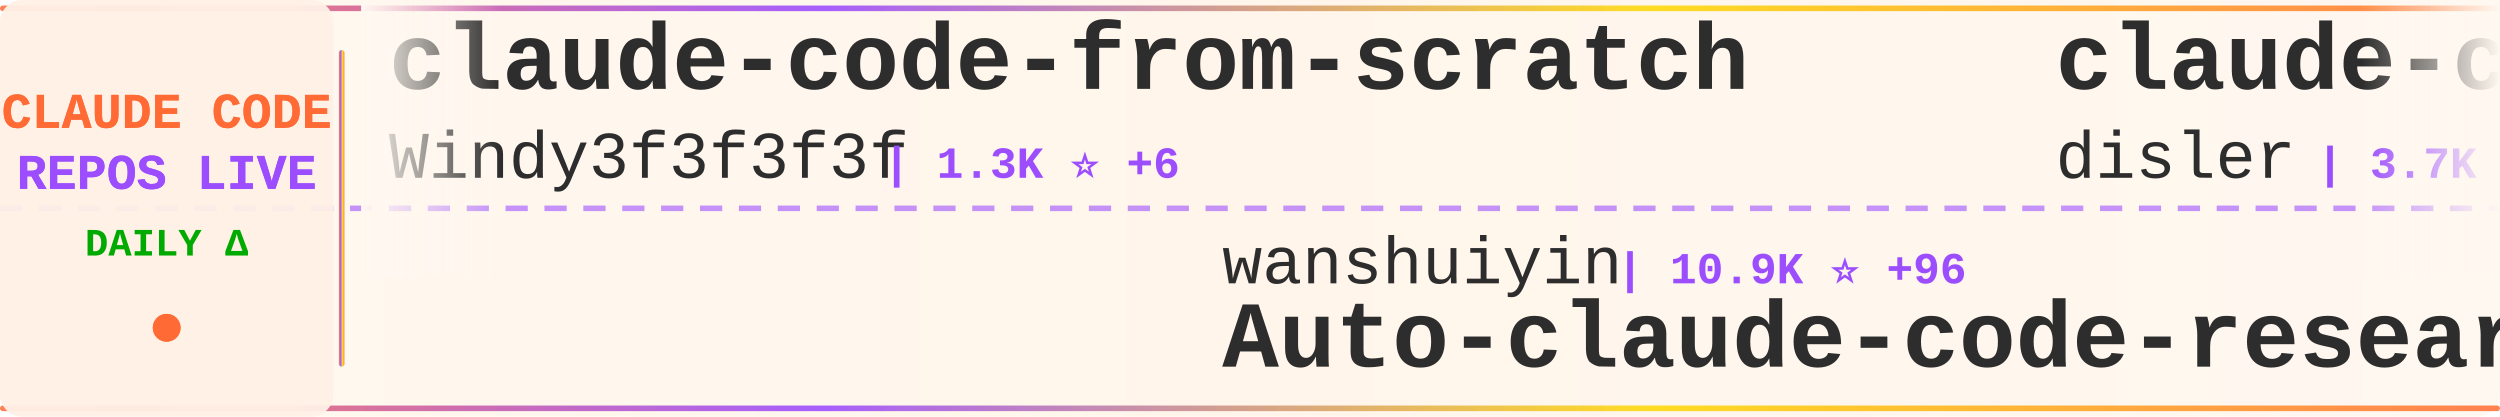
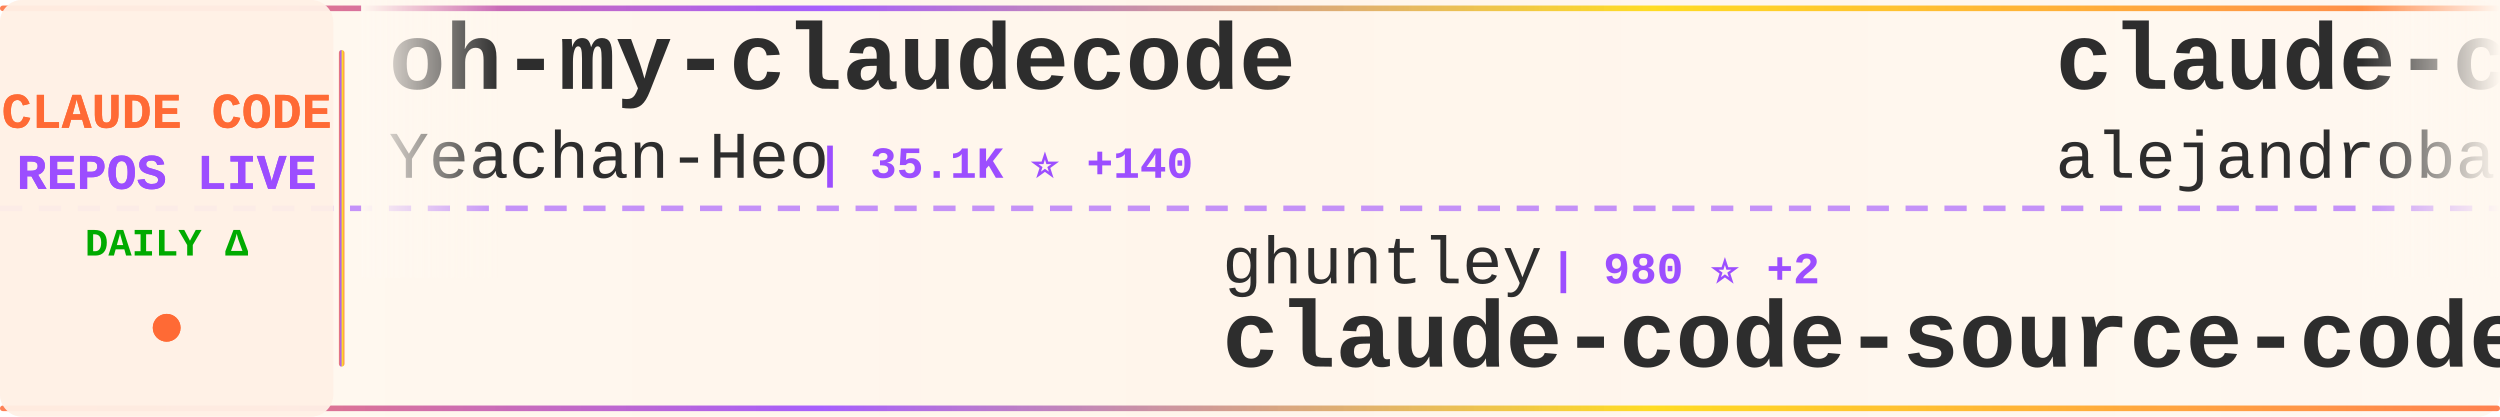
<svg xmlns="http://www.w3.org/2000/svg" width="900" height="150">
  <defs>
    <linearGradient id="tickerBg" x1="0%" y1="0%" x2="100%" y2="0%">
      <stop offset="0%" style="stop-color:#fff8f0;stop-opacity:0.98" />
      <stop offset="50%" style="stop-color:#fff5eb;stop-opacity:1" />
      <stop offset="100%" style="stop-color:#fff8f0;stop-opacity:0.98" />
    </linearGradient>
    <linearGradient id="borderGrad" x1="0%" y1="0%" x2="100%" y2="0%">
      <stop offset="0%" style="stop-color:#FF6B35;stop-opacity:0.85">
        <animate attributeName="stop-opacity" values="0.85;1;0.85" dur="2s" repeatCount="indefinite" />
      </stop>
      <stop offset="33%" style="stop-color:#9C4EFF;stop-opacity:0.9">
        <animate attributeName="stop-opacity" values="0.9;1;0.9" dur="2.2s" repeatCount="indefinite" />
      </stop>
      <stop offset="66%" style="stop-color:#FFD700;stop-opacity:0.85">
        <animate attributeName="stop-opacity" values="0.85;1;0.85" dur="1.8s" repeatCount="indefinite" />
      </stop>
      <stop offset="100%" style="stop-color:#FF6B35;stop-opacity:0.85">
        <animate attributeName="stop-opacity" values="0.85;1;0.85" dur="2s" repeatCount="indefinite" />
      </stop>
    </linearGradient>
    <filter id="textGlow">
      <feGaussianBlur stdDeviation="0.15" result="coloredBlur" />
      <feMerge>
        <feMergeNode in="coloredBlur" />
        <feMergeNode in="SourceGraphic" />
      </feMerge>
    </filter>
    <filter id="metricGlow">
      <feGaussianBlur stdDeviation="0.2" result="coloredBlur" />
      <feMerge>
        <feMergeNode in="coloredBlur" />
        <feMergeNode in="SourceGraphic" />
      </feMerge>
    </filter>
    <linearGradient id="leftFade" x1="0%" y1="0%" x2="100%" y2="0%">
      <stop offset="0%" style="stop-color:#fff8f0;stop-opacity:1" />
      <stop offset="100%" style="stop-color:#fff8f0;stop-opacity:0" />
    </linearGradient>
    <linearGradient id="rightFade" x1="0%" y1="0%" x2="100%" y2="0%">
      <stop offset="0%" style="stop-color:#fff8f0;stop-opacity:0" />
      <stop offset="100%" style="stop-color:#fff8f0;stop-opacity:1" />
    </linearGradient>
  </defs>
  <rect width="900" height="150" fill="url(#tickerBg)" rx="8" />
  <rect x="0" y="2" width="900" height="2" fill="url(#borderGrad)" rx="1" />
  <rect x="0" y="146" width="900" height="2" fill="url(#borderGrad)" rx="1" />
  <line x1="0" y1="75" x2="900" y2="75" stroke="#9C4EFF" stroke-width="2" stroke-dasharray="8 6" opacity="0.6" />
  <rect x="0" y="0" width="120" height="150" fill="#fff0e6" opacity="0.95" rx="8" />
  <text x="60" y="46" font-family="'Courier New', monospace" font-size="18" font-weight="bold" fill="#FF6B35" text-anchor="middle" filter="url(#textGlow)">
    CLAUDE CODE
  </text>
  <text x="60" y="68" font-family="'Courier New', monospace" font-size="18" font-weight="bold" fill="#9C4EFF" text-anchor="middle" filter="url(#textGlow)">
    REPOS LIVE
  </text>
  <text x="60" y="92" font-family="'Courier New', monospace" font-size="14" font-weight="bold" fill="#00aa00" text-anchor="middle">
    DAILY Δ
  </text>
  <circle cx="60" cy="118" r="5" fill="#FF6B35" filter="url(#metricGlow)">
    <animate attributeName="r" values="4;6;4" dur="1.5s" repeatCount="indefinite" />
    <animate attributeName="opacity" values="0.6;1;0.6" dur="1.5s" repeatCount="indefinite" />
  </circle>
  <rect x="122" y="18" width="2" height="114" fill="url(#borderGrad)" rx="1" />
  <clipPath id="tickerClip">
    <rect x="130" y="0" width="770" height="150" />
  </clipPath>
  <g clip-path="url(#tickerClip)">
    <g id="tickerItems">
      <animateTransform attributeName="transform" attributeType="XML" type="translate" from="0 0" to="-3000 0" dur="54s" repeatCount="indefinite" />
      <g transform="translate(0, 0)">
-         <text x="140" y="32" font-family="'Courier New', monospace" font-size="34" font-weight="bold" fill="#2d2d2d">claude-code-from-scratch</text>
-         <text x="140" y="64" font-family="'Courier New', monospace" font-size="24" font-weight="normal" fill="#2d2d2d" opacity="1.0">Windy3f3f3f3f</text>
-         <text x="318" y="64" font-family="'Courier New', monospace" font-size="16" font-weight="bold" fill="#9C4EFF"> | 1.3K ⭐ +6</text>
+         <text x="140" y="32" font-family="'Courier New', monospace" font-size="34" font-weight="bold" fill="#2d2d2d">oh-my-claudecode</text>
+         <text x="140" y="64" font-family="'Courier New', monospace" font-size="24" font-weight="normal" fill="#2d2d2d" opacity="1.0">Yeachan-Heo</text>
+         <text x="294" y="64" font-family="'Courier New', monospace" font-size="16" font-weight="bold" fill="#9C4EFF"> | 35.1K ⭐ +140</text>
      </g>
      <g transform="translate(300, 0)">
-         <text x="140" y="102" font-family="'Courier New', monospace" font-size="24" font-weight="normal" fill="#2d2d2d" opacity="1.0">wanshuiyin</text>
-         <text x="282" y="102" font-family="'Courier New', monospace" font-size="16" font-weight="bold" fill="#9C4EFF"> | 10.9K ⭐ +96</text>
-         <text x="140" y="132" font-family="'Courier New', monospace" font-size="34" font-weight="bold" fill="#2d2d2d">Auto-claude-code-researc...</text>
+         <text x="140" y="102" font-family="'Courier New', monospace" font-size="24" font-weight="normal" fill="#2d2d2d" opacity="1.0">ghuntley</text>
+         <text x="258" y="102" font-family="'Courier New', monospace" font-size="16" font-weight="bold" fill="#9C4EFF"> | 980 ⭐ +2</text>
+         <text x="140" y="132" font-family="'Courier New', monospace" font-size="34" font-weight="bold" fill="#2d2d2d">claude-code-source-code-...</text>
      </g>
      <g transform="translate(600, 0)">
-         <text x="140" y="32" font-family="'Courier New', monospace" font-size="34" font-weight="bold" fill="#2d2d2d">claude-code-hooks-master...</text>
-         <text x="140" y="64" font-family="'Courier New', monospace" font-size="24" font-weight="normal" fill="#2d2d2d" opacity="1.0">disler</text>
-         <text x="234" y="64" font-family="'Courier New', monospace" font-size="16" font-weight="bold" fill="#9C4EFF"> | 3.7K ⭐ +4</text>
+         <text x="140" y="32" font-family="'Courier New', monospace" font-size="34" font-weight="bold" fill="#2d2d2d">claude-code-from-source</text>
+         <text x="140" y="64" font-family="'Courier New', monospace" font-size="24" font-weight="normal" fill="#2d2d2d" opacity="1.0">alejandrobalderas</text>
+         <text x="366" y="64" font-family="'Courier New', monospace" font-size="16" font-weight="bold" fill="#9C4EFF"> | 2.1K ⭐ +17</text>
      </g>
      <g transform="translate(900, 0)">
-         <text x="140" y="102" font-family="'Courier New', monospace" font-size="24" font-weight="normal" fill="#2d2d2d" opacity="1.0">huangserva</text>
-         <text x="282" y="102" font-family="'Courier New', monospace" font-size="16" font-weight="bold" fill="#9C4EFF"> | 589 ⭐ +1</text>
-         <text x="140" y="132" font-family="'Courier New', monospace" font-size="34" font-weight="bold" fill="#2d2d2d">claude-code-cli</text>
+         <text x="140" y="102" font-family="'Courier New', monospace" font-size="24" font-weight="normal" fill="#2d2d2d" opacity="1.0">pedrohcgs</text>
+         <text x="270" y="102" font-family="'Courier New', monospace" font-size="16" font-weight="bold" fill="#9C4EFF"> | 1.2K ⭐ +7</text>
+         <text x="140" y="132" font-family="'Courier New', monospace" font-size="34" font-weight="bold" fill="#2d2d2d">claude-code-my-workflow</text>
      </g>
      <g transform="translate(1200, 0)">
-         <text x="140" y="32" font-family="'Courier New', monospace" font-size="34" font-weight="bold" fill="#2d2d2d">claude-code-telegram</text>
-         <text x="140" y="64" font-family="'Courier New', monospace" font-size="24" font-weight="normal" fill="#2d2d2d" opacity="1.0">RichardAtCT</text>
-         <text x="294" y="64" font-family="'Courier New', monospace" font-size="16" font-weight="bold" fill="#9C4EFF"> | 2.6K ⭐ +4</text>
+         <text x="140" y="32" font-family="'Courier New', monospace" font-size="34" font-weight="bold" fill="#2d2d2d">antigravity-awesome-skil...</text>
+         <text x="140" y="64" font-family="'Courier New', monospace" font-size="24" font-weight="normal" fill="#2d2d2d" opacity="1.0">sickn33</text>
+         <text x="246" y="64" font-family="'Courier New', monospace" font-size="16" font-weight="bold" fill="#9C4EFF"> | 39.0K ⭐ +127</text>
      </g>
      <g transform="translate(1500, 0)">
-         <text x="140" y="102" font-family="'Courier New', monospace" font-size="24" font-weight="normal" fill="#2d2d2d" opacity="1.0">RishabhK103</text>
-         <text x="294" y="102" font-family="'Courier New', monospace" font-size="16" font-weight="bold" fill="#9C4EFF"> | 85 ⭐ +1</text>
+         <text x="140" y="102" font-family="'Courier New', monospace" font-size="24" font-weight="normal" fill="#2d2d2d" opacity="1.0">Onewon</text>
+         <text x="234" y="102" font-family="'Courier New', monospace" font-size="16" font-weight="bold" fill="#9C4EFF"> | 181 ⭐</text>
        <text x="140" y="132" font-family="'Courier New', monospace" font-size="34" font-weight="bold" fill="#2d2d2d">claude-code</text>
      </g>
      <g transform="translate(1800, 0)">
-         <text x="140" y="32" font-family="'Courier New', monospace" font-size="34" font-weight="bold" fill="#2d2d2d">claude-code-base-action</text>
-         <text x="140" y="64" font-family="'Courier New', monospace" font-size="24" font-weight="normal" fill="#2d2d2d" opacity="1.0">anthropics</text>
-         <text x="282" y="64" font-family="'Courier New', monospace" font-size="16" font-weight="bold" fill="#9C4EFF"> | 848 ⭐ +1</text>
+         <text x="140" y="32" font-family="'Courier New', monospace" font-size="34" font-weight="bold" fill="#2d2d2d">claude-code-system-promp...</text>
+         <text x="140" y="64" font-family="'Courier New', monospace" font-size="24" font-weight="normal" fill="#2d2d2d" opacity="1.0">Piebald-AI</text>
+         <text x="282" y="64" font-family="'Courier New', monospace" font-size="16" font-weight="bold" fill="#9C4EFF"> | 10.6K ⭐ +29</text>
      </g>
      <g transform="translate(2100, 0)">
-         <text x="140" y="102" font-family="'Courier New', monospace" font-size="24" font-weight="normal" fill="#2d2d2d" opacity="1.0">kodu-ai</text>
-         <text x="246" y="102" font-family="'Courier New', monospace" font-size="16" font-weight="bold" fill="#9C4EFF"> | 5.3K ⭐</text>
-         <text x="140" y="132" font-family="'Courier New', monospace" font-size="34" font-weight="bold" fill="#2d2d2d">claude-coder</text>
+         <text x="140" y="102" font-family="'Courier New', monospace" font-size="24" font-weight="normal" fill="#2d2d2d" opacity="1.0">wshobson</text>
+         <text x="258" y="102" font-family="'Courier New', monospace" font-size="16" font-weight="bold" fill="#9C4EFF"> | 36.1K ⭐ +58</text>
+         <text x="140" y="132" font-family="'Courier New', monospace" font-size="34" font-weight="bold" fill="#2d2d2d">agents</text>
      </g>
      <g transform="translate(2400, 0)">
-         <text x="140" y="32" font-family="'Courier New', monospace" font-size="34" font-weight="bold" fill="#2d2d2d">Claude-Code</text>
-         <text x="140" y="64" font-family="'Courier New', monospace" font-size="24" font-weight="normal" fill="#2d2d2d" opacity="1.0">pengchengneo</text>
-         <text x="306" y="64" font-family="'Courier New', monospace" font-size="16" font-weight="bold" fill="#9C4EFF"> | 1.4K ⭐ +3</text>
+         <text x="140" y="32" font-family="'Courier New', monospace" font-size="34" font-weight="bold" fill="#2d2d2d">claude-code</text>
+         <text x="140" y="64" font-family="'Courier New', monospace" font-size="24" font-weight="normal" fill="#2d2d2d" opacity="1.0">lowcortisolprogrammer</text>
+         <text x="414" y="64" font-family="'Courier New', monospace" font-size="16" font-weight="bold" fill="#9C4EFF"> | 172 ⭐</text>
      </g>
      <g transform="translate(2700, 0)">
-         <text x="140" y="102" font-family="'Courier New', monospace" font-size="24" font-weight="normal" fill="#2d2d2d" opacity="1.0">davila7</text>
-         <text x="246" y="102" font-family="'Courier New', monospace" font-size="16" font-weight="bold" fill="#9C4EFF"> | 27.6K ⭐ +30</text>
-         <text x="140" y="132" font-family="'Courier New', monospace" font-size="34" font-weight="bold" fill="#2d2d2d">claude-code-templates</text>
+         <text x="140" y="102" font-family="'Courier New', monospace" font-size="24" font-weight="normal" fill="#2d2d2d" opacity="1.0">shanraisshan</text>
+         <text x="306" y="102" font-family="'Courier New', monospace" font-size="16" font-weight="bold" fill="#9C4EFF"> | 55.3K ⭐ +153</text>
+         <text x="140" y="132" font-family="'Courier New', monospace" font-size="34" font-weight="bold" fill="#2d2d2d">claude-code-best-practic...</text>
      </g>
      <g transform="translate(3000, 0)">
-         <text x="140" y="32" font-family="'Courier New', monospace" font-size="34" font-weight="bold" fill="#2d2d2d">claude-code-from-scratch</text>
-         <text x="140" y="64" font-family="'Courier New', monospace" font-size="24" font-weight="normal" fill="#2d2d2d" opacity="1.0">Windy3f3f3f3f</text>
-         <text x="318" y="64" font-family="'Courier New', monospace" font-size="16" font-weight="bold" fill="#9C4EFF"> | 1.3K ⭐ +6</text>
+         <text x="140" y="32" font-family="'Courier New', monospace" font-size="34" font-weight="bold" fill="#2d2d2d">oh-my-claudecode</text>
+         <text x="140" y="64" font-family="'Courier New', monospace" font-size="24" font-weight="normal" fill="#2d2d2d" opacity="1.0">Yeachan-Heo</text>
+         <text x="294" y="64" font-family="'Courier New', monospace" font-size="16" font-weight="bold" fill="#9C4EFF"> | 35.1K ⭐ +140</text>
      </g>
      <g transform="translate(3300, 0)">
-         <text x="140" y="102" font-family="'Courier New', monospace" font-size="24" font-weight="normal" fill="#2d2d2d" opacity="1.0">wanshuiyin</text>
-         <text x="282" y="102" font-family="'Courier New', monospace" font-size="16" font-weight="bold" fill="#9C4EFF"> | 10.9K ⭐ +96</text>
-         <text x="140" y="132" font-family="'Courier New', monospace" font-size="34" font-weight="bold" fill="#2d2d2d">Auto-claude-code-researc...</text>
+         <text x="140" y="102" font-family="'Courier New', monospace" font-size="24" font-weight="normal" fill="#2d2d2d" opacity="1.0">ghuntley</text>
+         <text x="258" y="102" font-family="'Courier New', monospace" font-size="16" font-weight="bold" fill="#9C4EFF"> | 980 ⭐ +2</text>
+         <text x="140" y="132" font-family="'Courier New', monospace" font-size="34" font-weight="bold" fill="#2d2d2d">claude-code-source-code-...</text>
      </g>
      <g transform="translate(3600, 0)">
-         <text x="140" y="32" font-family="'Courier New', monospace" font-size="34" font-weight="bold" fill="#2d2d2d">claude-code-hooks-master...</text>
-         <text x="140" y="64" font-family="'Courier New', monospace" font-size="24" font-weight="normal" fill="#2d2d2d" opacity="1.0">disler</text>
-         <text x="234" y="64" font-family="'Courier New', monospace" font-size="16" font-weight="bold" fill="#9C4EFF"> | 3.7K ⭐ +4</text>
+         <text x="140" y="32" font-family="'Courier New', monospace" font-size="34" font-weight="bold" fill="#2d2d2d">claude-code-from-source</text>
+         <text x="140" y="64" font-family="'Courier New', monospace" font-size="24" font-weight="normal" fill="#2d2d2d" opacity="1.0">alejandrobalderas</text>
+         <text x="366" y="64" font-family="'Courier New', monospace" font-size="16" font-weight="bold" fill="#9C4EFF"> | 2.1K ⭐ +17</text>
      </g>
      <g transform="translate(3900, 0)">
-         <text x="140" y="102" font-family="'Courier New', monospace" font-size="24" font-weight="normal" fill="#2d2d2d" opacity="1.0">huangserva</text>
-         <text x="282" y="102" font-family="'Courier New', monospace" font-size="16" font-weight="bold" fill="#9C4EFF"> | 589 ⭐ +1</text>
-         <text x="140" y="132" font-family="'Courier New', monospace" font-size="34" font-weight="bold" fill="#2d2d2d">claude-code-cli</text>
+         <text x="140" y="102" font-family="'Courier New', monospace" font-size="24" font-weight="normal" fill="#2d2d2d" opacity="1.0">pedrohcgs</text>
+         <text x="270" y="102" font-family="'Courier New', monospace" font-size="16" font-weight="bold" fill="#9C4EFF"> | 1.2K ⭐ +7</text>
+         <text x="140" y="132" font-family="'Courier New', monospace" font-size="34" font-weight="bold" fill="#2d2d2d">claude-code-my-workflow</text>
      </g>
    </g>
  </g>
  <rect x="130" y="0" width="50" height="100" fill="url(#leftFade)" />
  <rect x="850" y="0" width="50" height="100" fill="url(#rightFade)" />
</svg>
